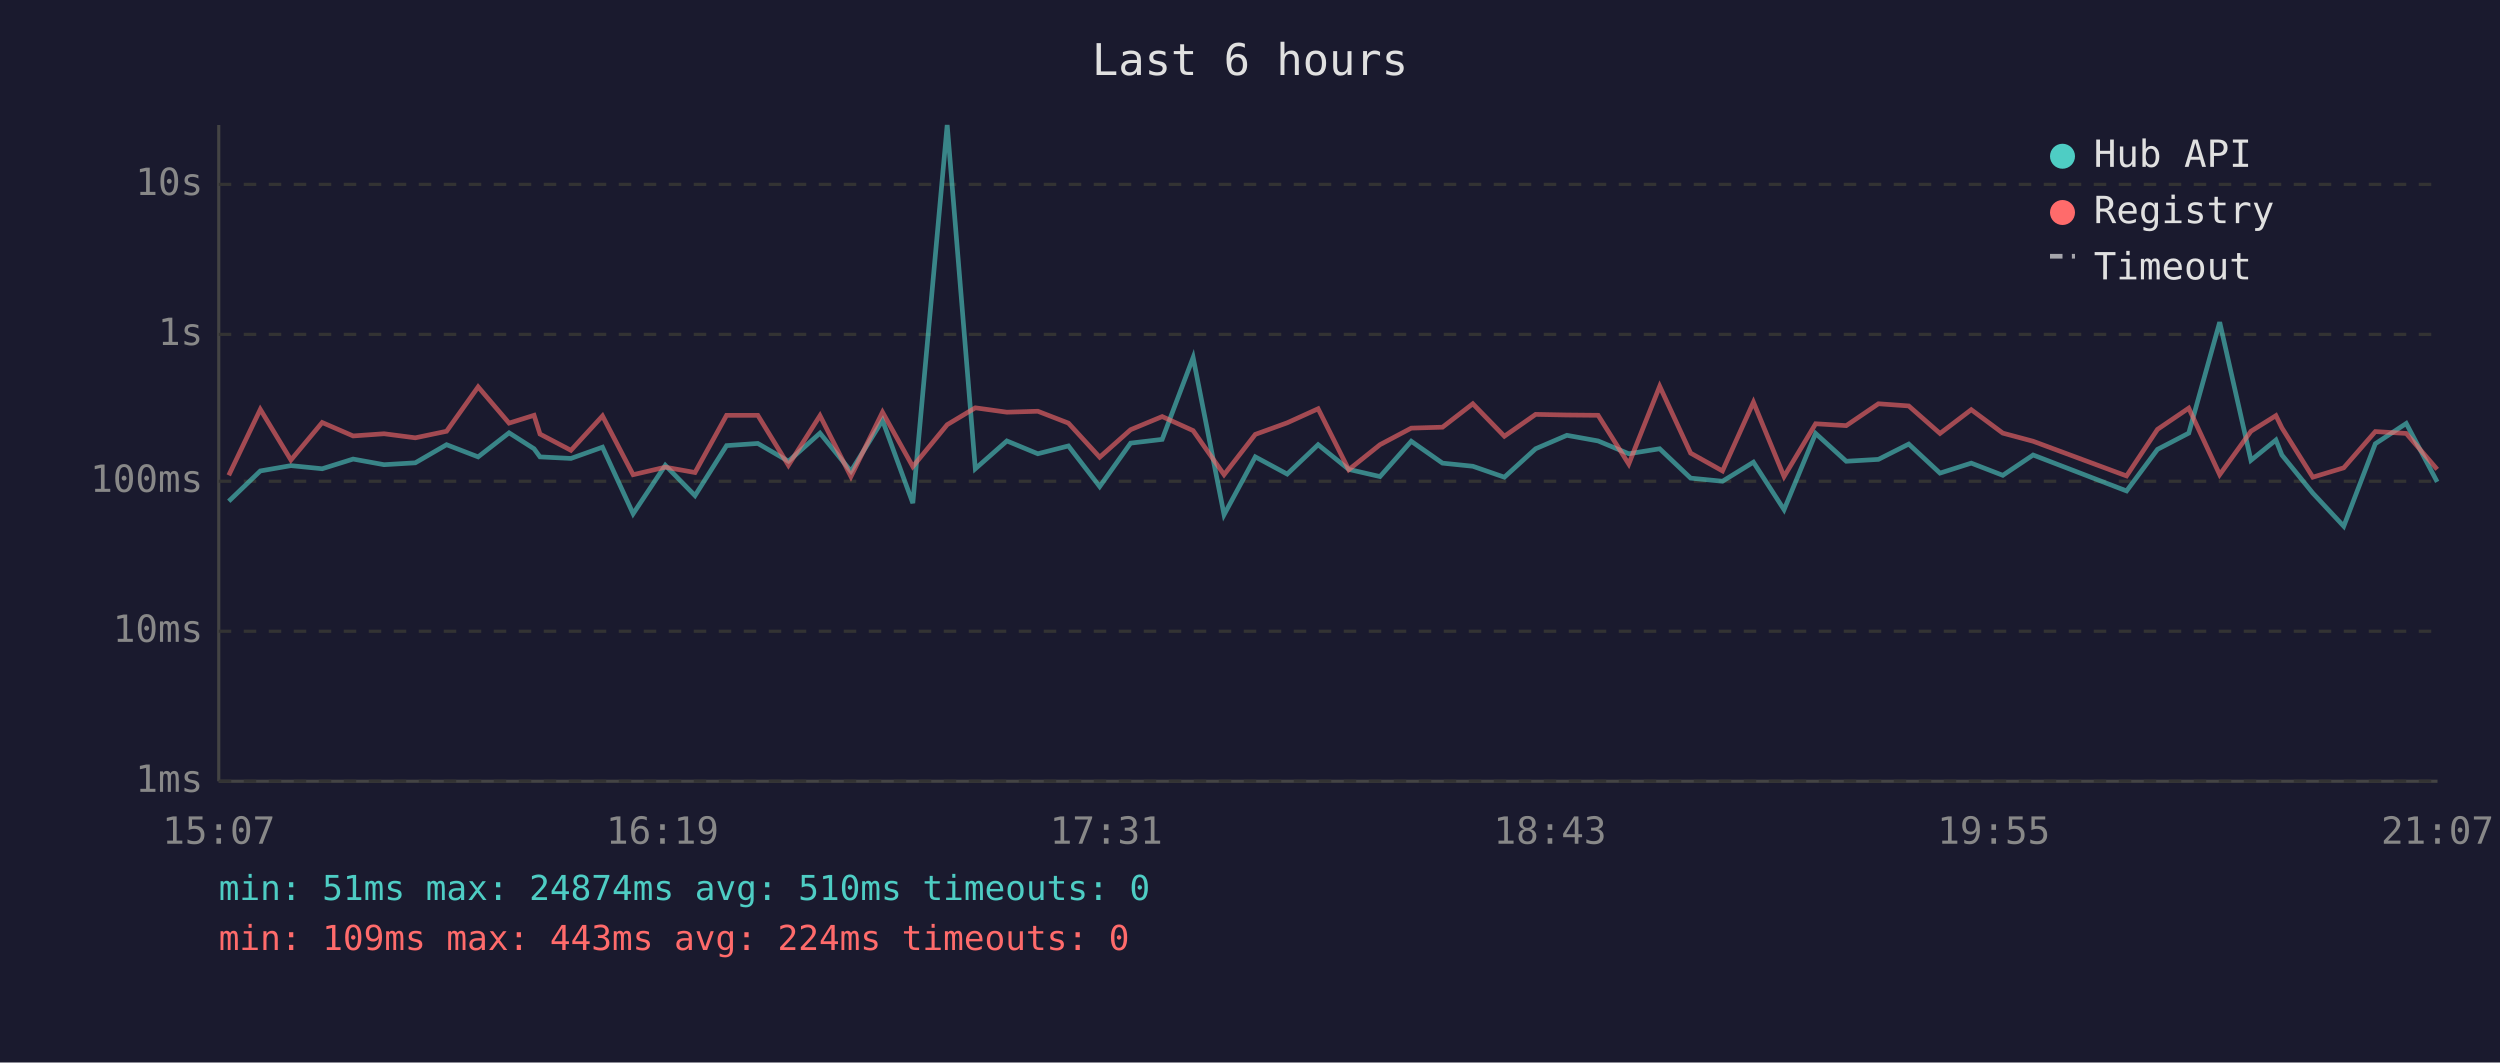
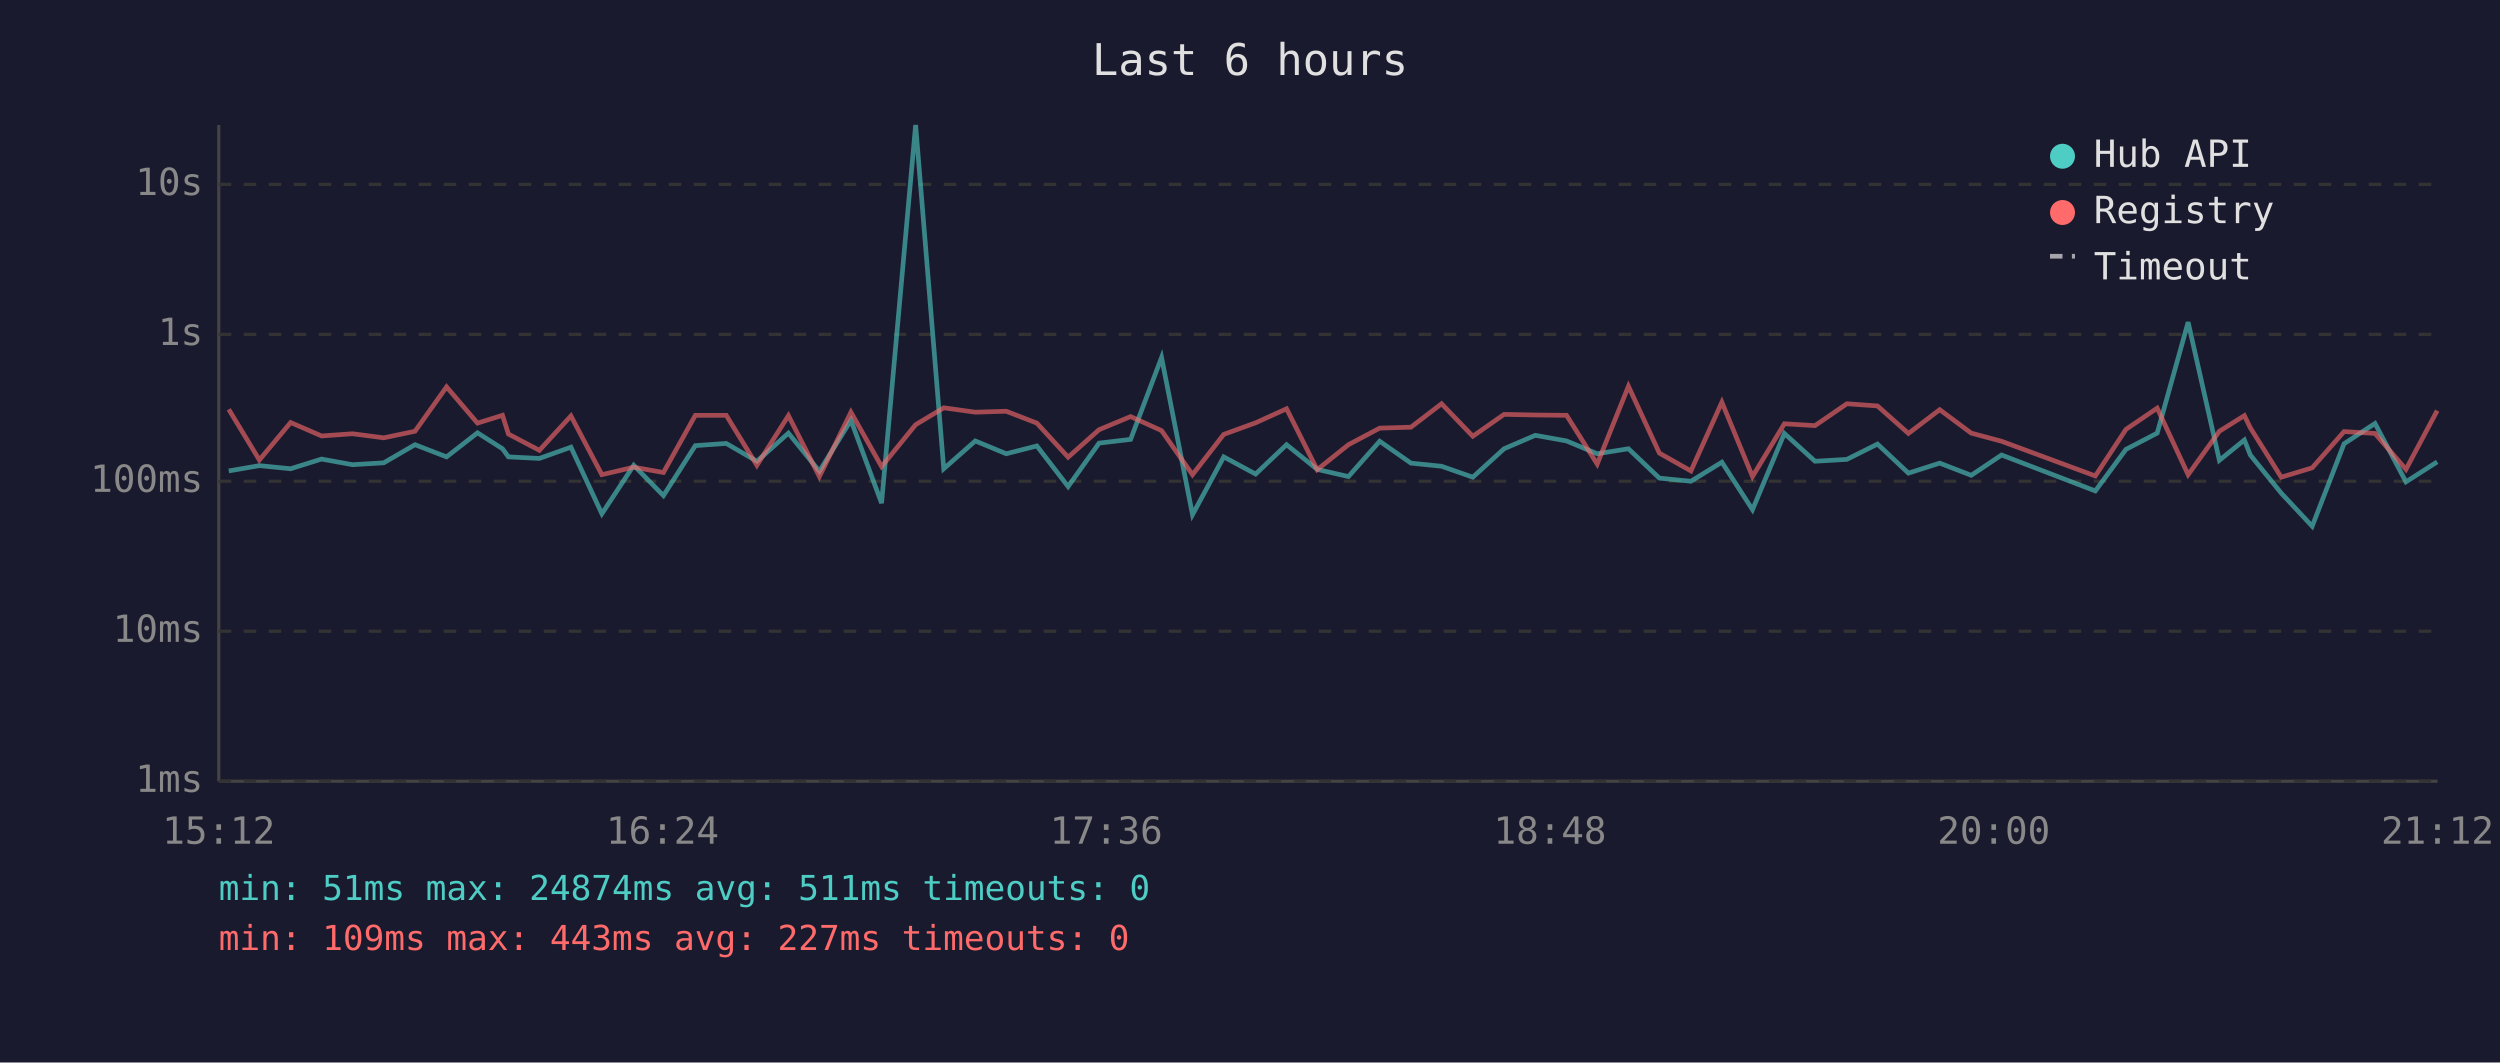
<svg xmlns="http://www.w3.org/2000/svg" viewBox="0 0 800 340" font-family="monospace" font-size="12">
  <rect width="800" height="340" fill="#1a1a2e" />
  <text x="400" y="24" fill="#e0e0e0" font-size="14" text-anchor="middle">Last 6 hours</text>
  <line x1="70" y1="40" x2="70" y2="250" stroke="#444" stroke-width="1" />
  <line x1="70" y1="250" x2="780" y2="250" stroke="#444" stroke-width="1" />
  <line x1="70" y1="250" x2="780" y2="250" stroke="#333" stroke-width="1" stroke-dasharray="4" />
  <text x="65" y="250" fill="#888" text-anchor="end" dominant-baseline="middle">1ms</text>
  <line x1="70" y1="202" x2="780" y2="202" stroke="#333" stroke-width="1" stroke-dasharray="4" />
  <text x="65" y="202" fill="#888" text-anchor="end" dominant-baseline="middle">10ms</text>
  <line x1="70" y1="154" x2="780" y2="154" stroke="#333" stroke-width="1" stroke-dasharray="4" />
  <text x="65" y="154" fill="#888" text-anchor="end" dominant-baseline="middle">100ms</text>
  <line x1="70" y1="107" x2="780" y2="107" stroke="#333" stroke-width="1" stroke-dasharray="4" />
  <text x="65" y="107" fill="#888" text-anchor="end" dominant-baseline="middle">1s</text>
  <line x1="70" y1="59" x2="780" y2="59" stroke="#333" stroke-width="1" stroke-dasharray="4" />
  <text x="65" y="59" fill="#888" text-anchor="end" dominant-baseline="middle">10s</text>
-   <text x="70" y="270" fill="#888" text-anchor="middle">15:07</text>
-   <text x="212" y="270" fill="#888" text-anchor="middle">16:19</text>
-   <text x="354" y="270" fill="#888" text-anchor="middle">17:31</text>
-   <text x="496" y="270" fill="#888" text-anchor="middle">18:43</text>
-   <text x="638" y="270" fill="#888" text-anchor="middle">19:55</text>
-   <text x="780" y="270" fill="#888" text-anchor="middle">21:07</text>
-   <polyline points="73.2,160.4 83.3,150.7 93.1,149.0 103.1,150.0 113.0,146.9 122.9,148.7 132.9,148.1 142.9,142.3 153.0,146.2 162.9,138.5 170.9,143.6 172.8,146.2 182.7,146.7 192.8,143.1 202.6,164.4 212.9,148.9 222.4,158.6 232.5,142.6 242.5,141.9 252.3,147.6 262.4,138.6 272.3,150.8 282.4,134.5 292.1,161.0 303.1,40.0 312.1,150.0 322.2,141.1 332.1,145.2 341.9,142.7 351.9,155.7 361.8,141.8 371.9,140.6 381.8,114.4 391.7,164.7 401.7,146.2 411.9,151.7 421.8,142.3 431.6,150.2 441.6,152.5 451.6,141.2 461.6,148.2 471.3,149.2 481.4,152.7 491.4,143.6 501.4,139.3 511.4,141.1 521.2,145.2 531.1,143.6 541.0,153.0 551.2,154.0 561.1,147.9 570.9,163.1 581.0,138.7 590.8,147.6 601.1,147.0 610.8,142.1 620.8,151.4 630.8,148.2 640.9,152.1 650.6,145.6 680.5,157.1 690.4,143.8 700.4,138.6 710.3,103.1 720.3,147.3 728.3,140.8 730.2,145.6 740.1,157.8 750.0,168.4 760.1,142.0 770.0,135.5 779.9,154.2" fill="none" stroke="#4ecdc4" stroke-width="1.5" opacity="0.6" />
-   <polyline points="73.2,152.1 83.3,131.0 93.1,147.2 103.1,135.2 113.0,139.5 122.9,138.8 132.9,140.1 142.9,138.0 153.0,123.8 162.9,135.4 170.9,132.9 172.8,138.9 182.7,144.1 192.8,133.1 202.6,151.9 212.9,149.5 222.4,151.2 232.5,132.9 242.5,132.9 252.3,148.9 262.4,133.0 272.3,152.5 282.4,131.9 292.1,149.3 303.1,135.9 312.1,130.5 322.2,131.9 332.1,131.6 341.9,135.4 351.9,146.3 361.8,137.5 371.9,133.3 381.8,137.8 391.7,151.9 401.7,139.0 411.9,135.3 421.8,130.8 431.6,150.3 441.6,142.3 451.6,137.0 461.6,136.7 471.3,129.2 481.4,139.6 491.4,132.6 501.4,132.8 511.4,132.9 521.2,148.5 531.1,123.6 541.0,145.0 551.2,150.7 561.1,128.7 570.9,152.5 581.0,135.6 590.8,136.2 601.1,129.2 610.8,129.9 620.8,138.7 630.8,131.1 640.9,138.6 650.6,141.2 680.5,152.3 690.4,137.4 700.4,130.6 710.3,151.9 720.3,138.0 728.3,133.0 730.2,136.9 740.1,152.7 750.0,149.7 760.1,138.1 770.0,138.7 779.9,150.2" fill="none" stroke="#ff6b6b" stroke-width="1.5" opacity="0.6" />
+   <text x="70" y="270" fill="#888" text-anchor="middle">15:12</text>
+   <text x="212" y="270" fill="#888" text-anchor="middle">16:24</text>
+   <text x="354" y="270" fill="#888" text-anchor="middle">17:36</text>
+   <text x="496" y="270" fill="#888" text-anchor="middle">18:48</text>
+   <text x="638" y="270" fill="#888" text-anchor="middle">20:00</text>
+   <text x="780" y="270" fill="#888" text-anchor="middle">21:12</text>
+   <polyline points="73.2,150.7 83.0,149.0 93.0,150.0 102.9,146.9 112.8,148.7 122.8,148.1 132.8,142.3 142.9,146.2 152.8,138.5 160.8,143.6 162.7,146.2 172.6,146.7 182.7,143.1 192.6,164.4 202.8,148.9 212.3,158.6 222.5,142.6 232.4,141.9 242.2,147.6 252.3,138.6 262.2,150.8 272.3,134.5 282.1,161.0 293.0,40.0 302.0,150.0 312.1,141.1 322.0,145.2 331.8,142.7 341.8,155.7 351.7,141.8 361.8,140.6 371.7,114.4 381.6,164.7 391.6,146.2 401.8,151.7 411.7,142.3 421.5,150.2 431.5,152.5 441.5,141.2 451.5,148.2 461.3,149.2 471.3,152.7 481.3,143.6 491.3,139.3 501.3,141.1 511.1,145.2 521.1,143.6 531.0,153.0 541.1,154.0 551.0,147.9 560.8,163.1 571.0,138.7 580.8,147.6 591.0,147.0 600.8,142.1 610.7,151.4 620.7,148.2 630.8,152.1 640.5,145.6 670.5,157.1 680.3,143.8 690.3,138.6 700.2,103.1 710.2,147.3 718.2,140.8 720.1,145.6 730.0,157.8 739.9,168.4 750.1,142.0 760.0,135.5 769.9,154.2 779.9,147.8" fill="none" stroke="#4ecdc4" stroke-width="1.5" opacity="0.6" />
+   <polyline points="73.2,131.0 83.0,147.2 93.0,135.2 102.9,139.5 112.8,138.8 122.8,140.1 132.8,138.0 142.9,123.8 152.8,135.4 160.8,132.9 162.7,138.9 172.6,144.1 182.7,133.1 192.6,151.9 202.8,149.5 212.3,151.2 222.5,132.9 232.4,132.9 242.2,148.9 252.3,133.0 262.2,152.5 272.3,131.9 282.1,149.3 293.0,135.9 302.0,130.5 312.1,131.9 322.0,131.6 331.8,135.4 341.8,146.3 351.7,137.5 361.8,133.3 371.7,137.8 381.6,151.9 391.6,139.0 401.8,135.3 411.7,130.8 421.5,150.3 431.5,142.3 441.5,137.0 451.5,136.7 461.3,129.2 471.3,139.6 481.3,132.6 491.3,132.8 501.3,132.9 511.1,148.5 521.1,123.6 531.0,145.0 541.1,150.7 551.0,128.7 560.8,152.5 571.0,135.6 580.8,136.2 591.0,129.2 600.8,129.9 610.7,138.7 620.7,131.1 630.8,138.6 640.5,141.2 670.5,152.3 680.3,137.4 690.3,130.6 700.2,151.9 710.2,138.0 718.2,133.0 720.1,136.9 730.0,152.7 739.9,149.7 750.1,138.1 760.0,138.7 769.9,150.2 779.9,131.4" fill="none" stroke="#ff6b6b" stroke-width="1.5" opacity="0.6" />
  <circle cx="660" cy="50" r="4" fill="#4ecdc4" />
  <text x="670" y="50" fill="#e0e0e0" dominant-baseline="middle">Hub API</text>
  <circle cx="660" cy="68" r="4" fill="#ff6b6b" />
  <text x="670" y="68" fill="#e0e0e0" dominant-baseline="middle">Registry</text>
  <line x1="656" y1="82" x2="664" y2="82" stroke="#e0e0e0" stroke-width="1.5" stroke-dasharray="4,3" opacity="0.7" />
  <text x="670" y="86" fill="#e0e0e0" dominant-baseline="middle">Timeout</text>
-   <text x="70" y="288" fill="#4ecdc4" font-size="11">min: 51ms  max: 24874ms  avg: 510ms  timeouts: 0</text>
-   <text x="70" y="304" fill="#ff6b6b" font-size="11">min: 109ms  max: 443ms  avg: 224ms  timeouts: 0</text>
+   <text x="70" y="288" fill="#4ecdc4" font-size="11">min: 51ms  max: 24874ms  avg: 511ms  timeouts: 0</text>
+   <text x="70" y="304" fill="#ff6b6b" font-size="11">min: 109ms  max: 443ms  avg: 227ms  timeouts: 0</text>
</svg>
